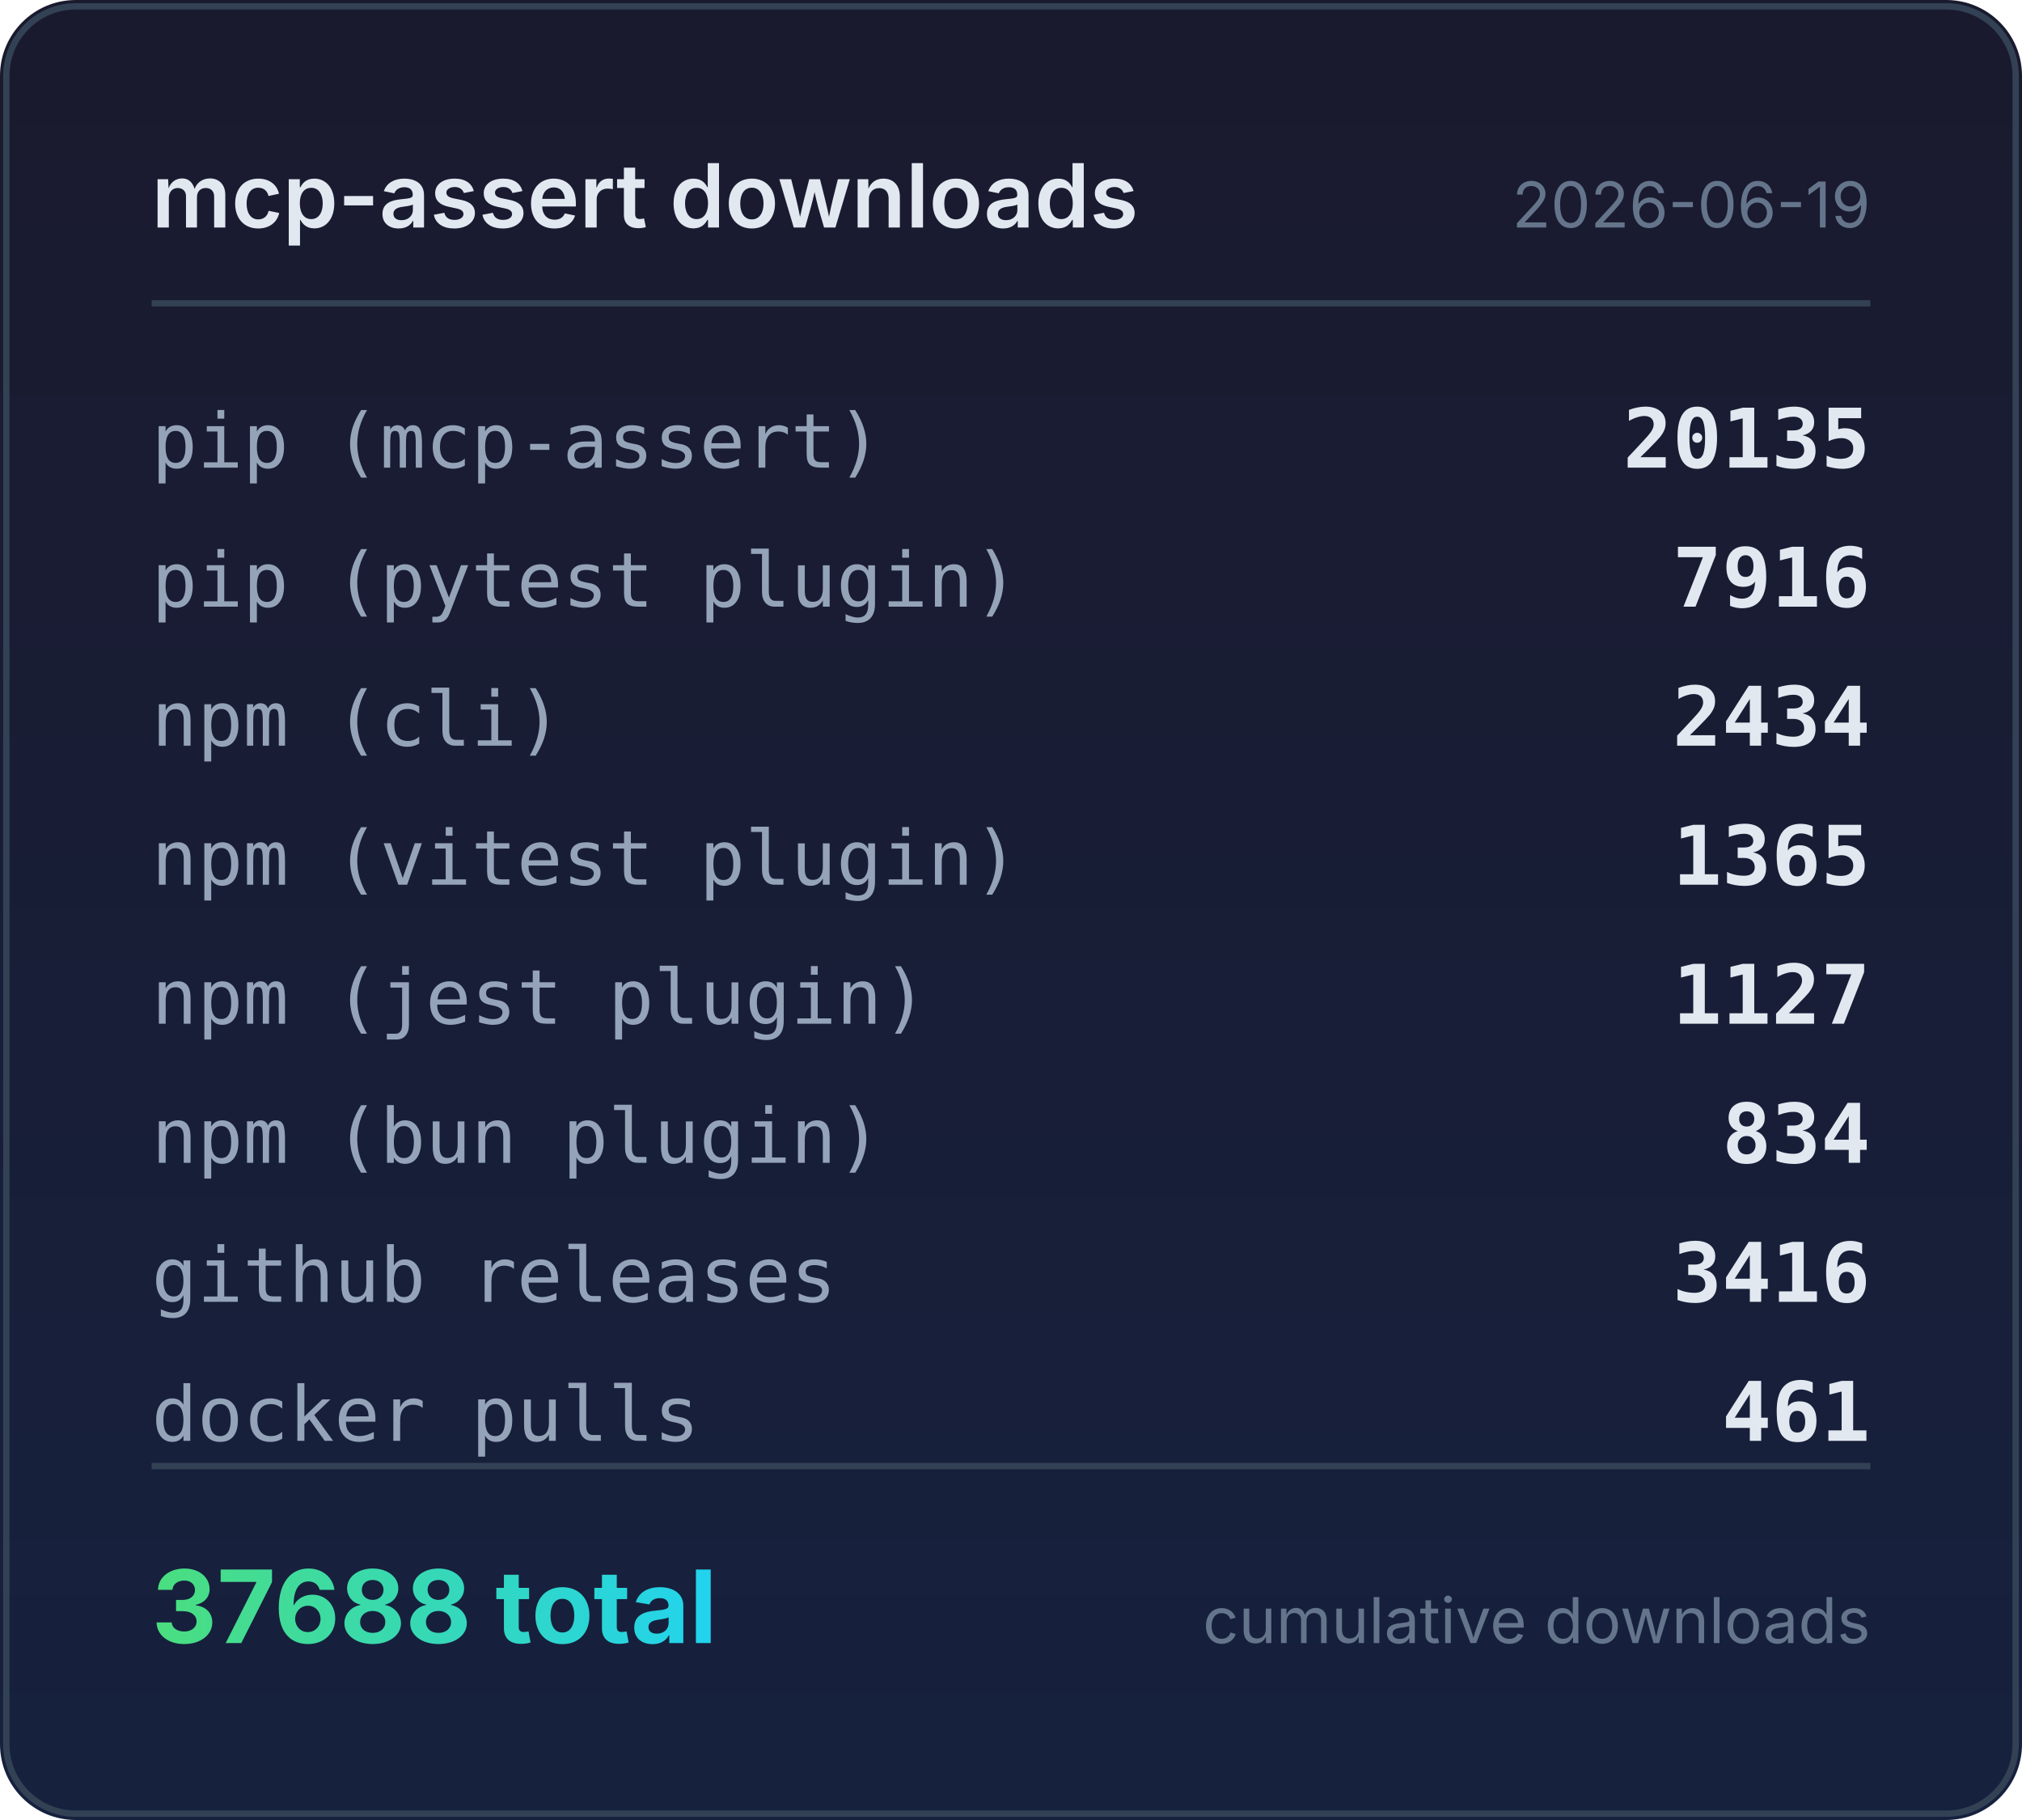
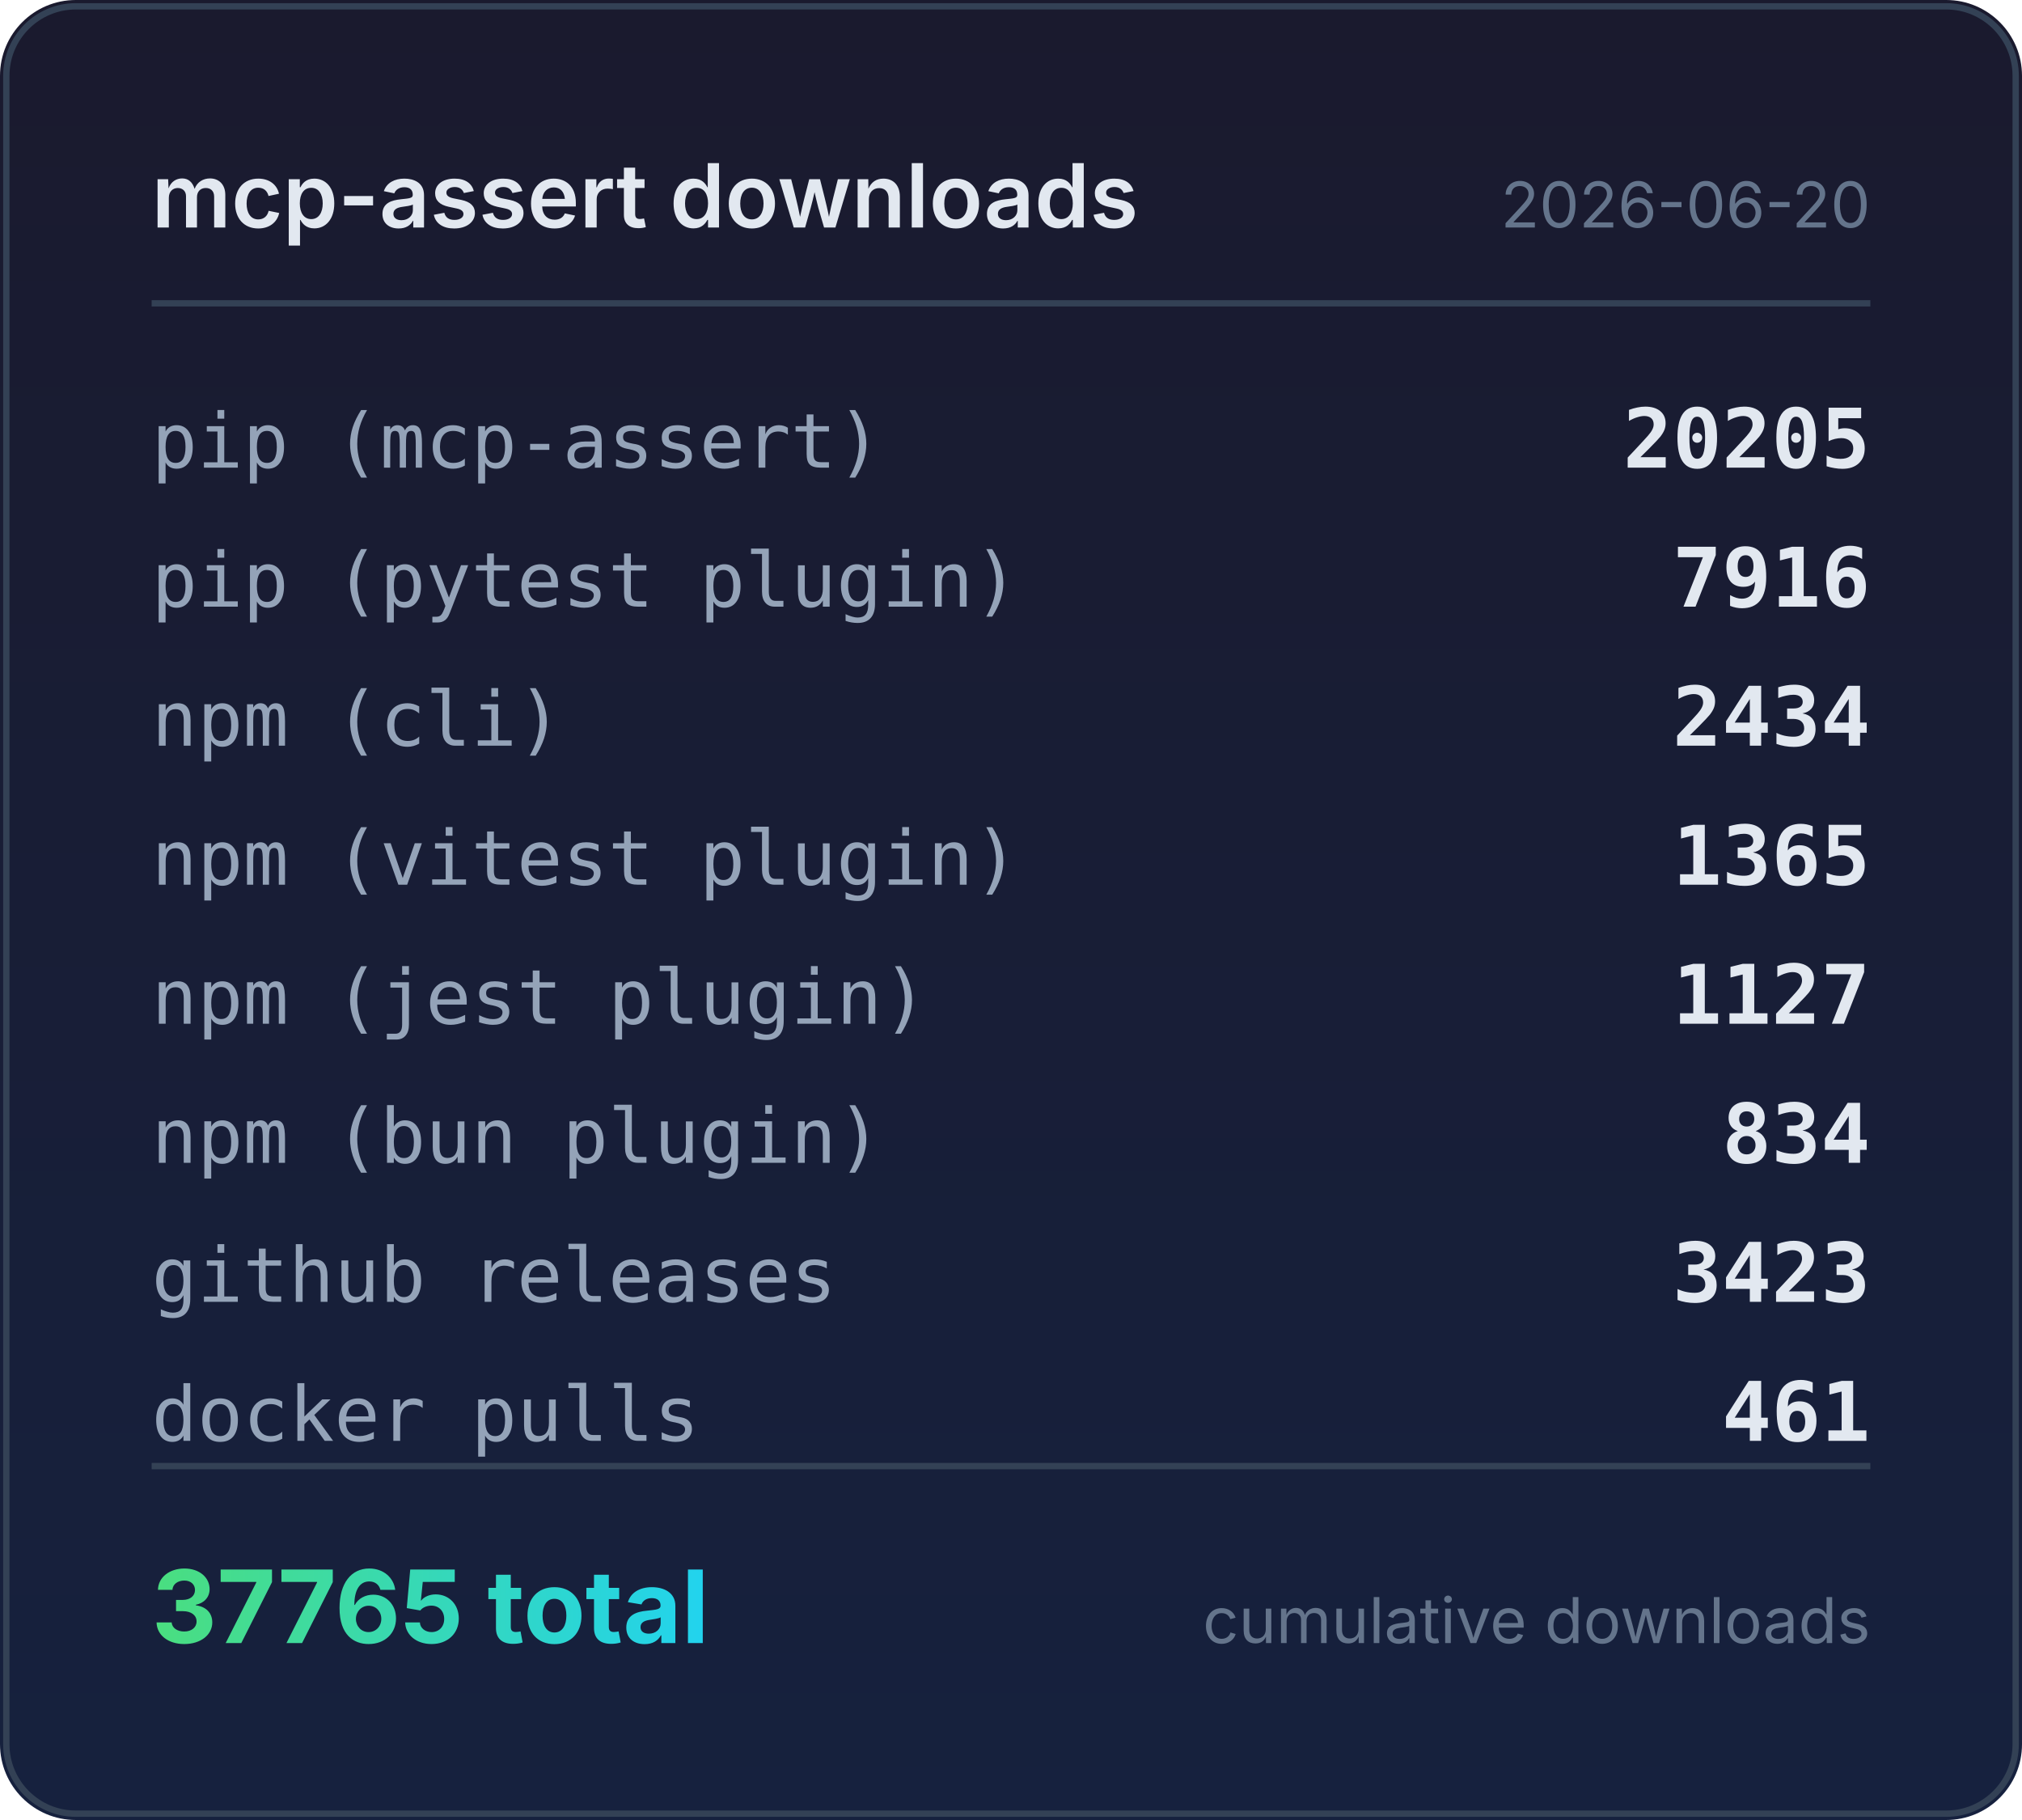
<svg xmlns="http://www.w3.org/2000/svg" width="320" height="288" viewBox="0 0 320 288">
  <defs>
    <linearGradient id="bg" x1="0" y1="0" x2="0" y2="1">
      <stop offset="0%" stop-color="#1a1a2e" />
      <stop offset="100%" stop-color="#16213e" />
    </linearGradient>
    <linearGradient id="accent" x1="0" y1="0" x2="1" y2="0">
      <stop offset="0%" stop-color="#4ade80" />
      <stop offset="100%" stop-color="#22d3ee" />
    </linearGradient>
  </defs>
  <rect width="320" height="288" rx="12" fill="url(#bg)" />
  <rect x="1" y="1" width="318" height="286" rx="11" fill="none" stroke="#334155" stroke-width="1" />
  <text x="24" y="36" fill="#e2e8f0" font-family="system-ui,-apple-system,sans-serif" font-size="14" font-weight="600">mcp-assert downloads</text>
-   <text x="296" y="36" fill="#64748b" font-family="system-ui,-apple-system,sans-serif" font-size="10" text-anchor="end">2026-06-19</text>
+   <text x="296" y="36" fill="#64748b" font-family="system-ui,-apple-system,sans-serif" font-size="10" text-anchor="end">2026-06-20</text>
  <line x1="24" y1="48" x2="296" y2="48" stroke="#334155" stroke-width="1" />
  <text x="24" y="74" fill="#94a3b8" font-family="ui-monospace,monospace" font-size="12">pip (mcp-assert)</text>
-   <text x="296" y="74" fill="#e2e8f0" font-family="ui-monospace,monospace" font-size="13" font-weight="600" text-anchor="end">20135</text>
+   <text x="296" y="74" fill="#e2e8f0" font-family="ui-monospace,monospace" font-size="13" font-weight="600" text-anchor="end">20205</text>
  <text x="24" y="96" fill="#94a3b8" font-family="ui-monospace,monospace" font-size="12">pip (pytest plugin)</text>
  <text x="296" y="96" fill="#e2e8f0" font-family="ui-monospace,monospace" font-size="13" font-weight="600" text-anchor="end">7916</text>
  <text x="24" y="118" fill="#94a3b8" font-family="ui-monospace,monospace" font-size="12">npm (cli)</text>
  <text x="296" y="118" fill="#e2e8f0" font-family="ui-monospace,monospace" font-size="13" font-weight="600" text-anchor="end">2434</text>
  <text x="24" y="140" fill="#94a3b8" font-family="ui-monospace,monospace" font-size="12">npm (vitest plugin)</text>
  <text x="296" y="140" fill="#e2e8f0" font-family="ui-monospace,monospace" font-size="13" font-weight="600" text-anchor="end">1365</text>
  <text x="24" y="162" fill="#94a3b8" font-family="ui-monospace,monospace" font-size="12">npm (jest plugin)</text>
  <text x="296" y="162" fill="#e2e8f0" font-family="ui-monospace,monospace" font-size="13" font-weight="600" text-anchor="end">1127</text>
  <text x="24" y="184" fill="#94a3b8" font-family="ui-monospace,monospace" font-size="12">npm (bun plugin)</text>
  <text x="296" y="184" fill="#e2e8f0" font-family="ui-monospace,monospace" font-size="13" font-weight="600" text-anchor="end">834</text>
  <text x="24" y="206" fill="#94a3b8" font-family="ui-monospace,monospace" font-size="12">github releases</text>
-   <text x="296" y="206" fill="#e2e8f0" font-family="ui-monospace,monospace" font-size="13" font-weight="600" text-anchor="end">3416</text>
+   <text x="296" y="206" fill="#e2e8f0" font-family="ui-monospace,monospace" font-size="13" font-weight="600" text-anchor="end">3423</text>
  <text x="24" y="228" fill="#94a3b8" font-family="ui-monospace,monospace" font-size="12">docker pulls</text>
  <text x="296" y="228" fill="#e2e8f0" font-family="ui-monospace,monospace" font-size="13" font-weight="600" text-anchor="end">461</text>
  <line x1="24" y1="232" x2="296" y2="232" stroke="#334155" stroke-width="1" />
-   <text x="24" y="260" fill="url(#accent)" font-family="system-ui,-apple-system,sans-serif" font-size="16" font-weight="700">37688 total</text>
+   <text x="24" y="260" fill="url(#accent)" font-family="system-ui,-apple-system,sans-serif" font-size="16" font-weight="700">37765 total</text>
  <text x="296" y="260" fill="#64748b" font-family="system-ui,-apple-system,sans-serif" font-size="10" text-anchor="end">cumulative downloads</text>
</svg>
